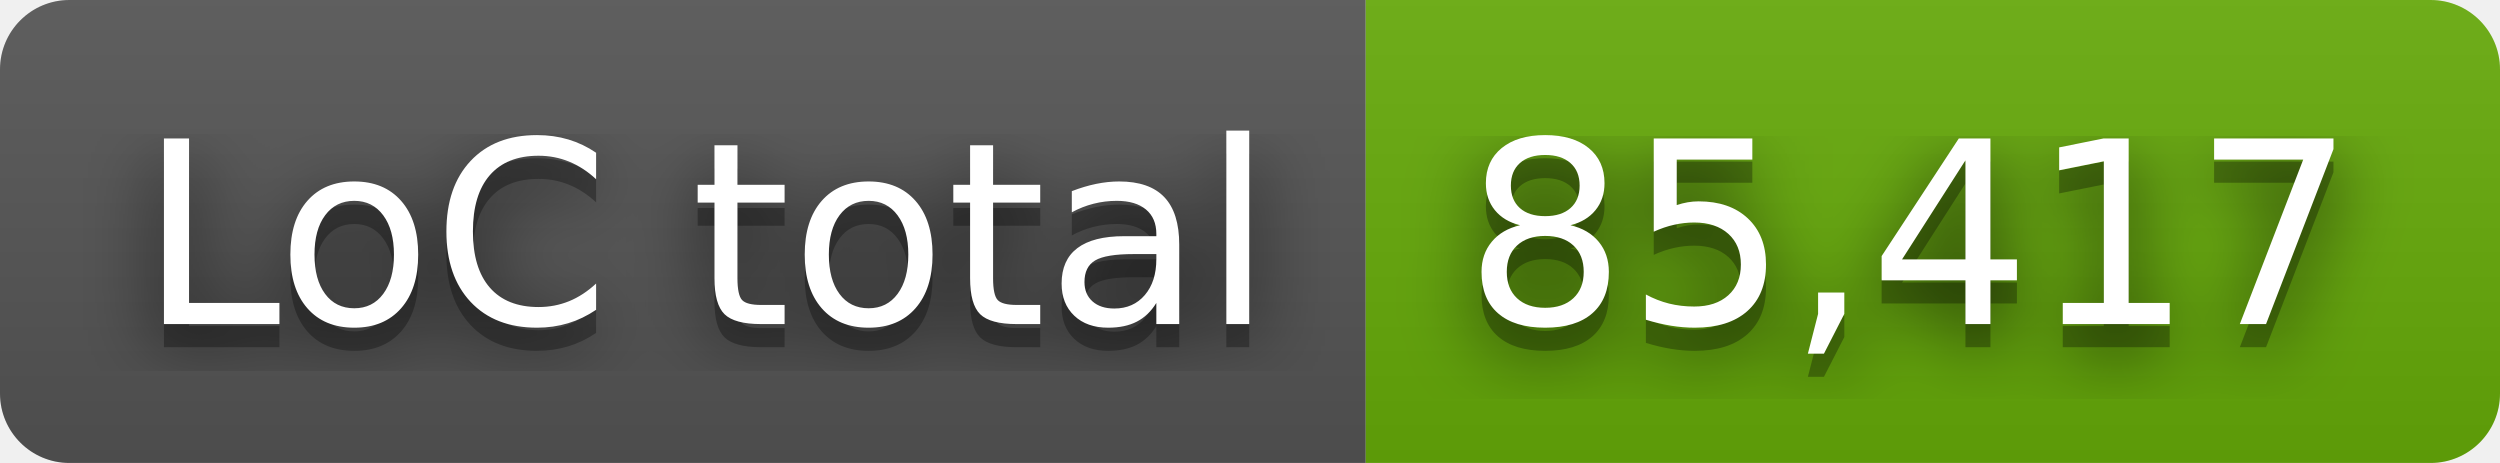
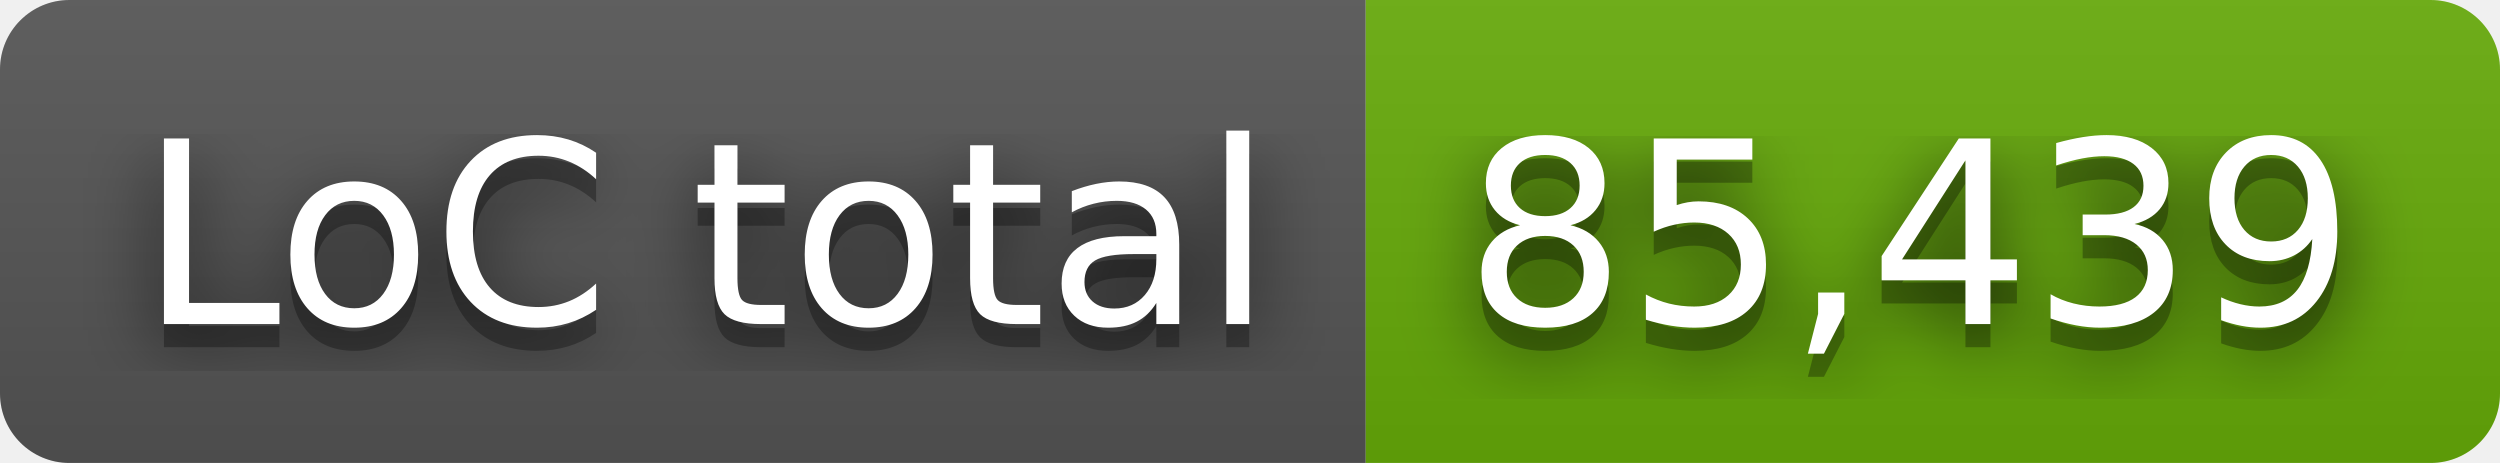
- <svg xmlns="http://www.w3.org/2000/svg" width="108" height="20" role="img" aria-label="LoC total: 85,417">
+ <svg xmlns="http://www.w3.org/2000/svg" width="108" height="20" role="img" aria-label="LoC total: 85,439">
  <filter id="blur">
    <feGaussianBlur stdDeviation="16" />
  </filter>
  <linearGradient id="s" x2="0" y2="100%">
    <stop offset="0" stop-color="#bbb" stop-opacity=".1" />
    <stop offset="1" stop-opacity=".1" />
  </linearGradient>
  <clipPath id="r">
    <rect width="108" height="20" rx="3" />
  </clipPath>
  <g clip-path="url(#r)">
    <rect width="59" height="20" fill="#555" />
    <rect x="59" width="49" height="20" fill="#67ac09" />
    <rect width="108" height="20" fill="url(#s)" />
  </g>
  <g fill="#fff" text-anchor="middle" font-family="Verdana,Geneva,DejaVu Sans,sans-serif" text-rendering="geometricPrecision" font-size="110">
    <g transform="scale(.1)">
      <g aria-hidden="true" fill="#010101">
        <text x="305" y="150" fill-opacity=".8" filter="url(#blur)" textLength="490">LoC total</text>
        <text x="305" y="150" fill-opacity=".3" textLength="490">LoC total</text>
      </g>
      <text x="305" y="140" textLength="490">LoC total</text>
    </g>
    <g transform="scale(.1)">
      <g aria-hidden="true" fill="#010101">
-         <text x="825" y="150" fill-opacity=".8" filter="url(#blur)" textLength="390">85,417</text>
-         <text x="825" y="150" fill-opacity=".3" textLength="390">85,417</text>
+         <text x="825" y="150" fill-opacity=".8" filter="url(#blur)" textLength="390">85,439</text>
+         <text x="825" y="150" fill-opacity=".3" textLength="390">85,439</text>
      </g>
-       <text x="825" y="140" textLength="390">85,417</text>
+       <text x="825" y="140" textLength="390">85,439</text>
    </g>
  </g>
</svg>
